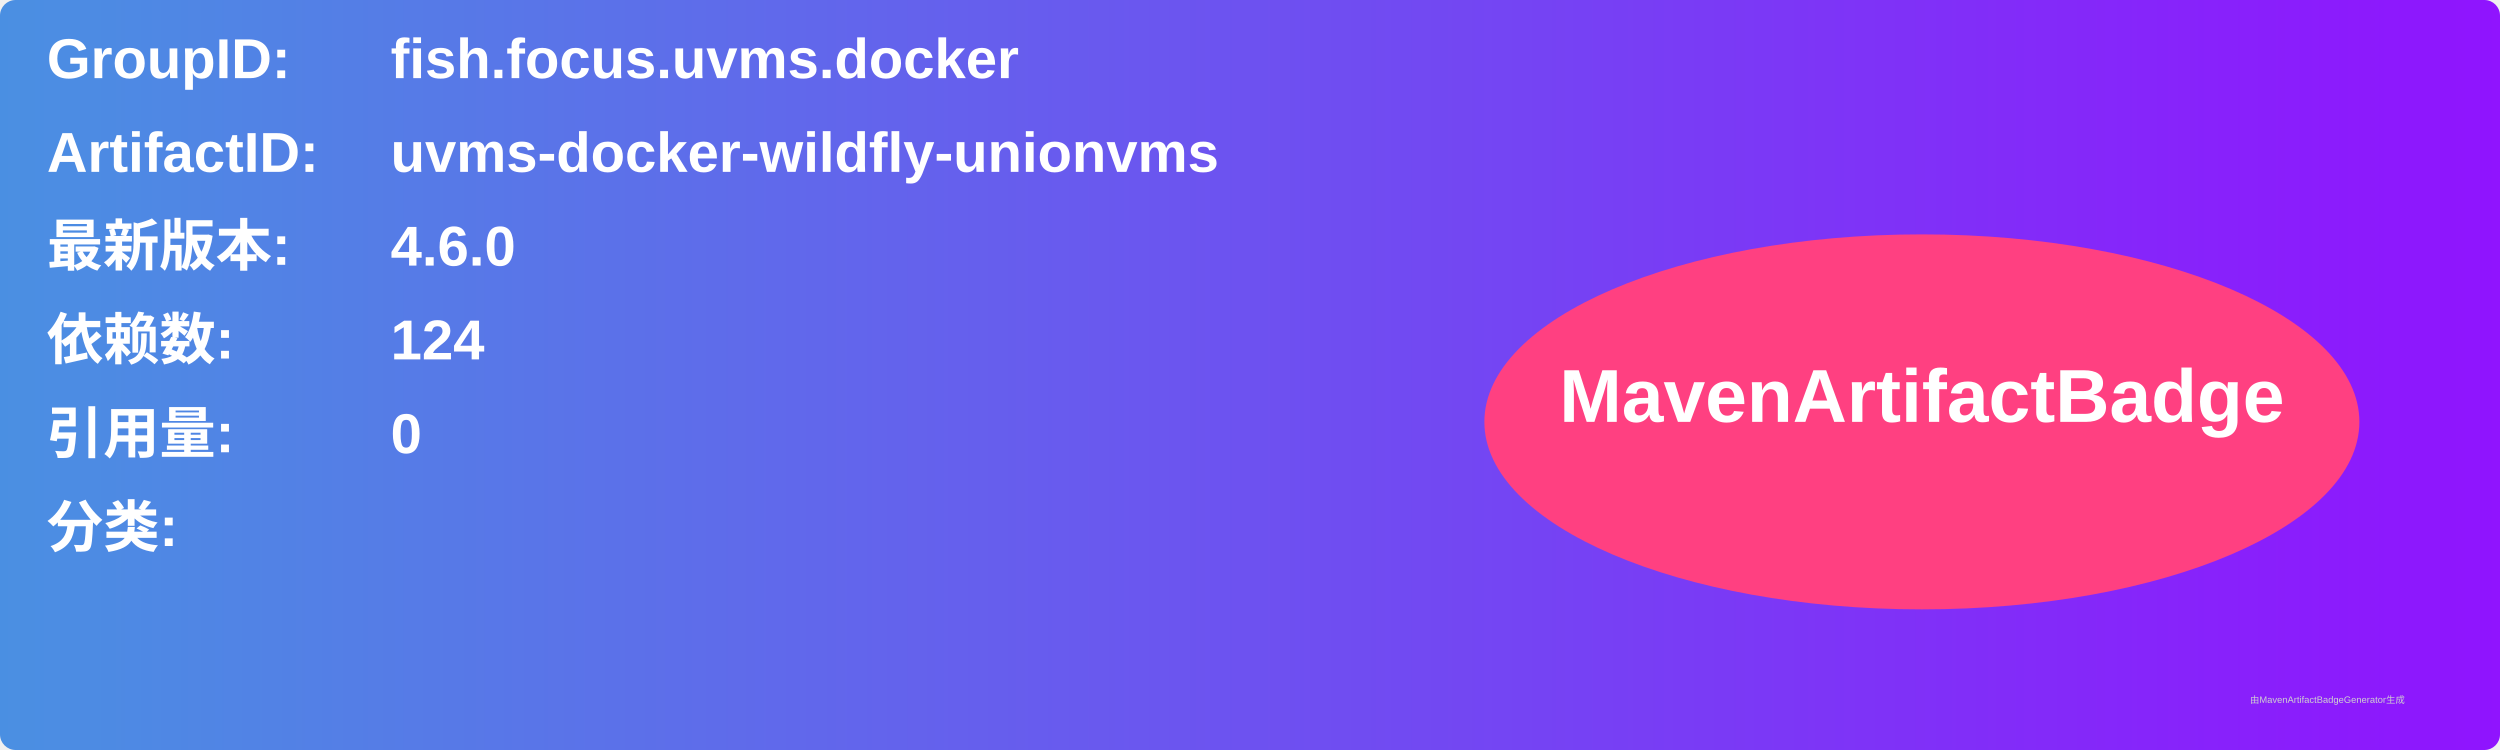
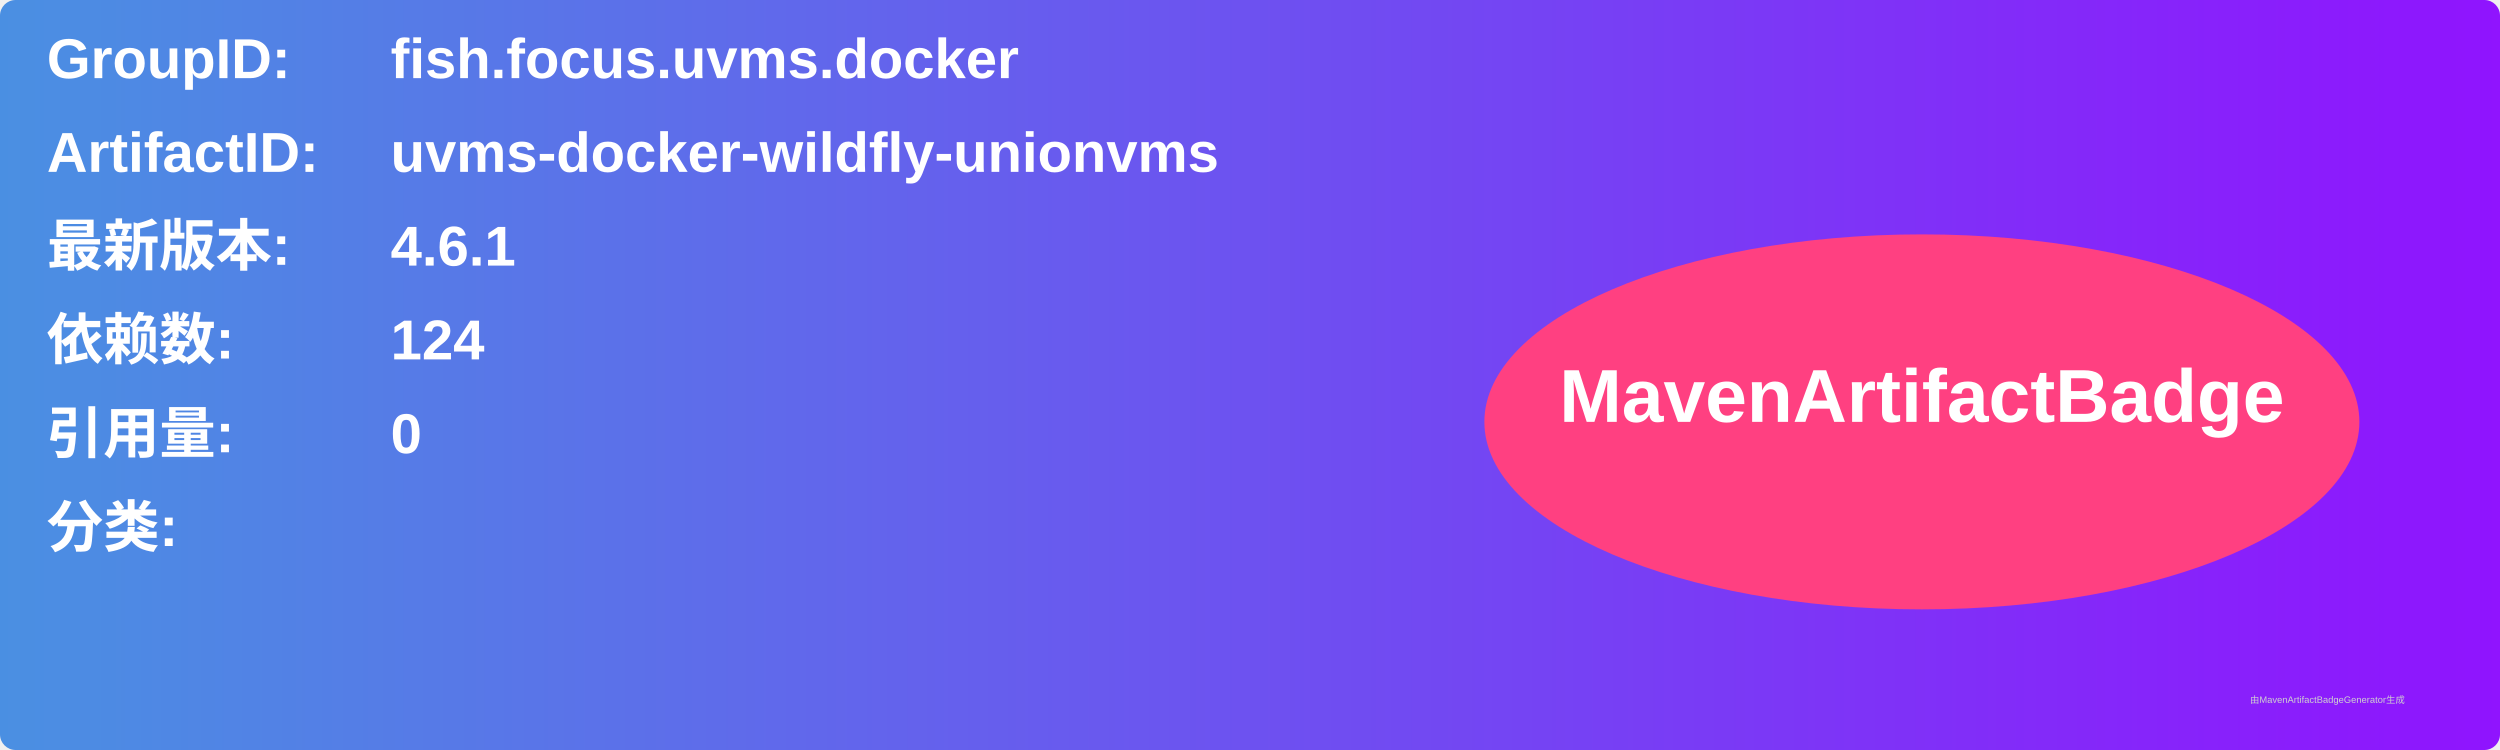
<svg xmlns="http://www.w3.org/2000/svg" width="800" height="240" viewBox="0 0 800 240">
  <linearGradient id="grad" x1="0%" y1="0%" x2="100%" y2="0%">
    <stop offset="0%" stop-color="#4a90e2" />
    <stop offset="100%" stop-color="#9013fe" />
  </linearGradient>
  <rect width="100%" height="100%" rx="5" ry="5" fill="url(#grad)" />
  <g transform="translate(15, 15)">
    <text x="0" y="10" font-family="Arial" font-size="18" fill="white" font-weight="bold" width="260">GroupID:</text>
    <text x="110" y="10" font-family="Arial" font-size="18" fill="white" font-weight="bold" width="460">fish.focus.uvms.docker</text>
    <text x="0" y="40" font-family="Arial" font-size="18" fill="white" font-weight="bold" width="260">ArtifactID:</text>
    <text x="110" y="40" font-family="Arial" font-size="18" fill="white" font-weight="bold" width="460">uvms-docker-wildfly-unionvms</text>
    <text x="0" y="70" font-family="Arial" font-size="18" fill="white" font-weight="bold">最新版本:</text>
    <text x="110" y="70" font-family="Arial" font-size="18" fill="white" font-weight="bold">
-       <tspan font-weight="bold">4.6.0</tspan>
+       <tspan font-weight="bold">4.6.1</tspan>
    </text>
    <text x="0" y="100" font-family="Arial" font-size="18" fill="white" font-weight="bold">依赖数: </text>
    <text x="110" y="100" font-family="Arial" font-size="18" fill="white">
      <tspan font-weight="bold">124</tspan>
    </text>
    <text x="0" y="130" font-family="Arial" font-size="18" fill="white" font-weight="bold">引用量: </text>
    <text x="110" y="130" font-family="Arial" font-size="18" fill="white">
      <tspan font-weight="bold">0</tspan>
    </text>
    <text x="0" y="160" font-family="Arial" font-size="18" fill="white" font-weight="bold">分类:</text>
    <text x="10" y="190" font-family="Arial" font-size="10" fill="white">
      <tspan font-weight="bold" />
    </text>
    <ellipse cx="600" cy="120" rx="140" ry="60" fill="#ff4081" />
    <text x="600" y="120" text-anchor="middle" font-family="Arial" font-size="24" fill="white" font-weight="bold">MavenArtifactBadge</text>
  </g>
  <text x="720" y="225" font-family="Arial" font-size="3" fill="#d0d0d0">由MavenArtifactBadgeGenerator生成</text>
</svg>
